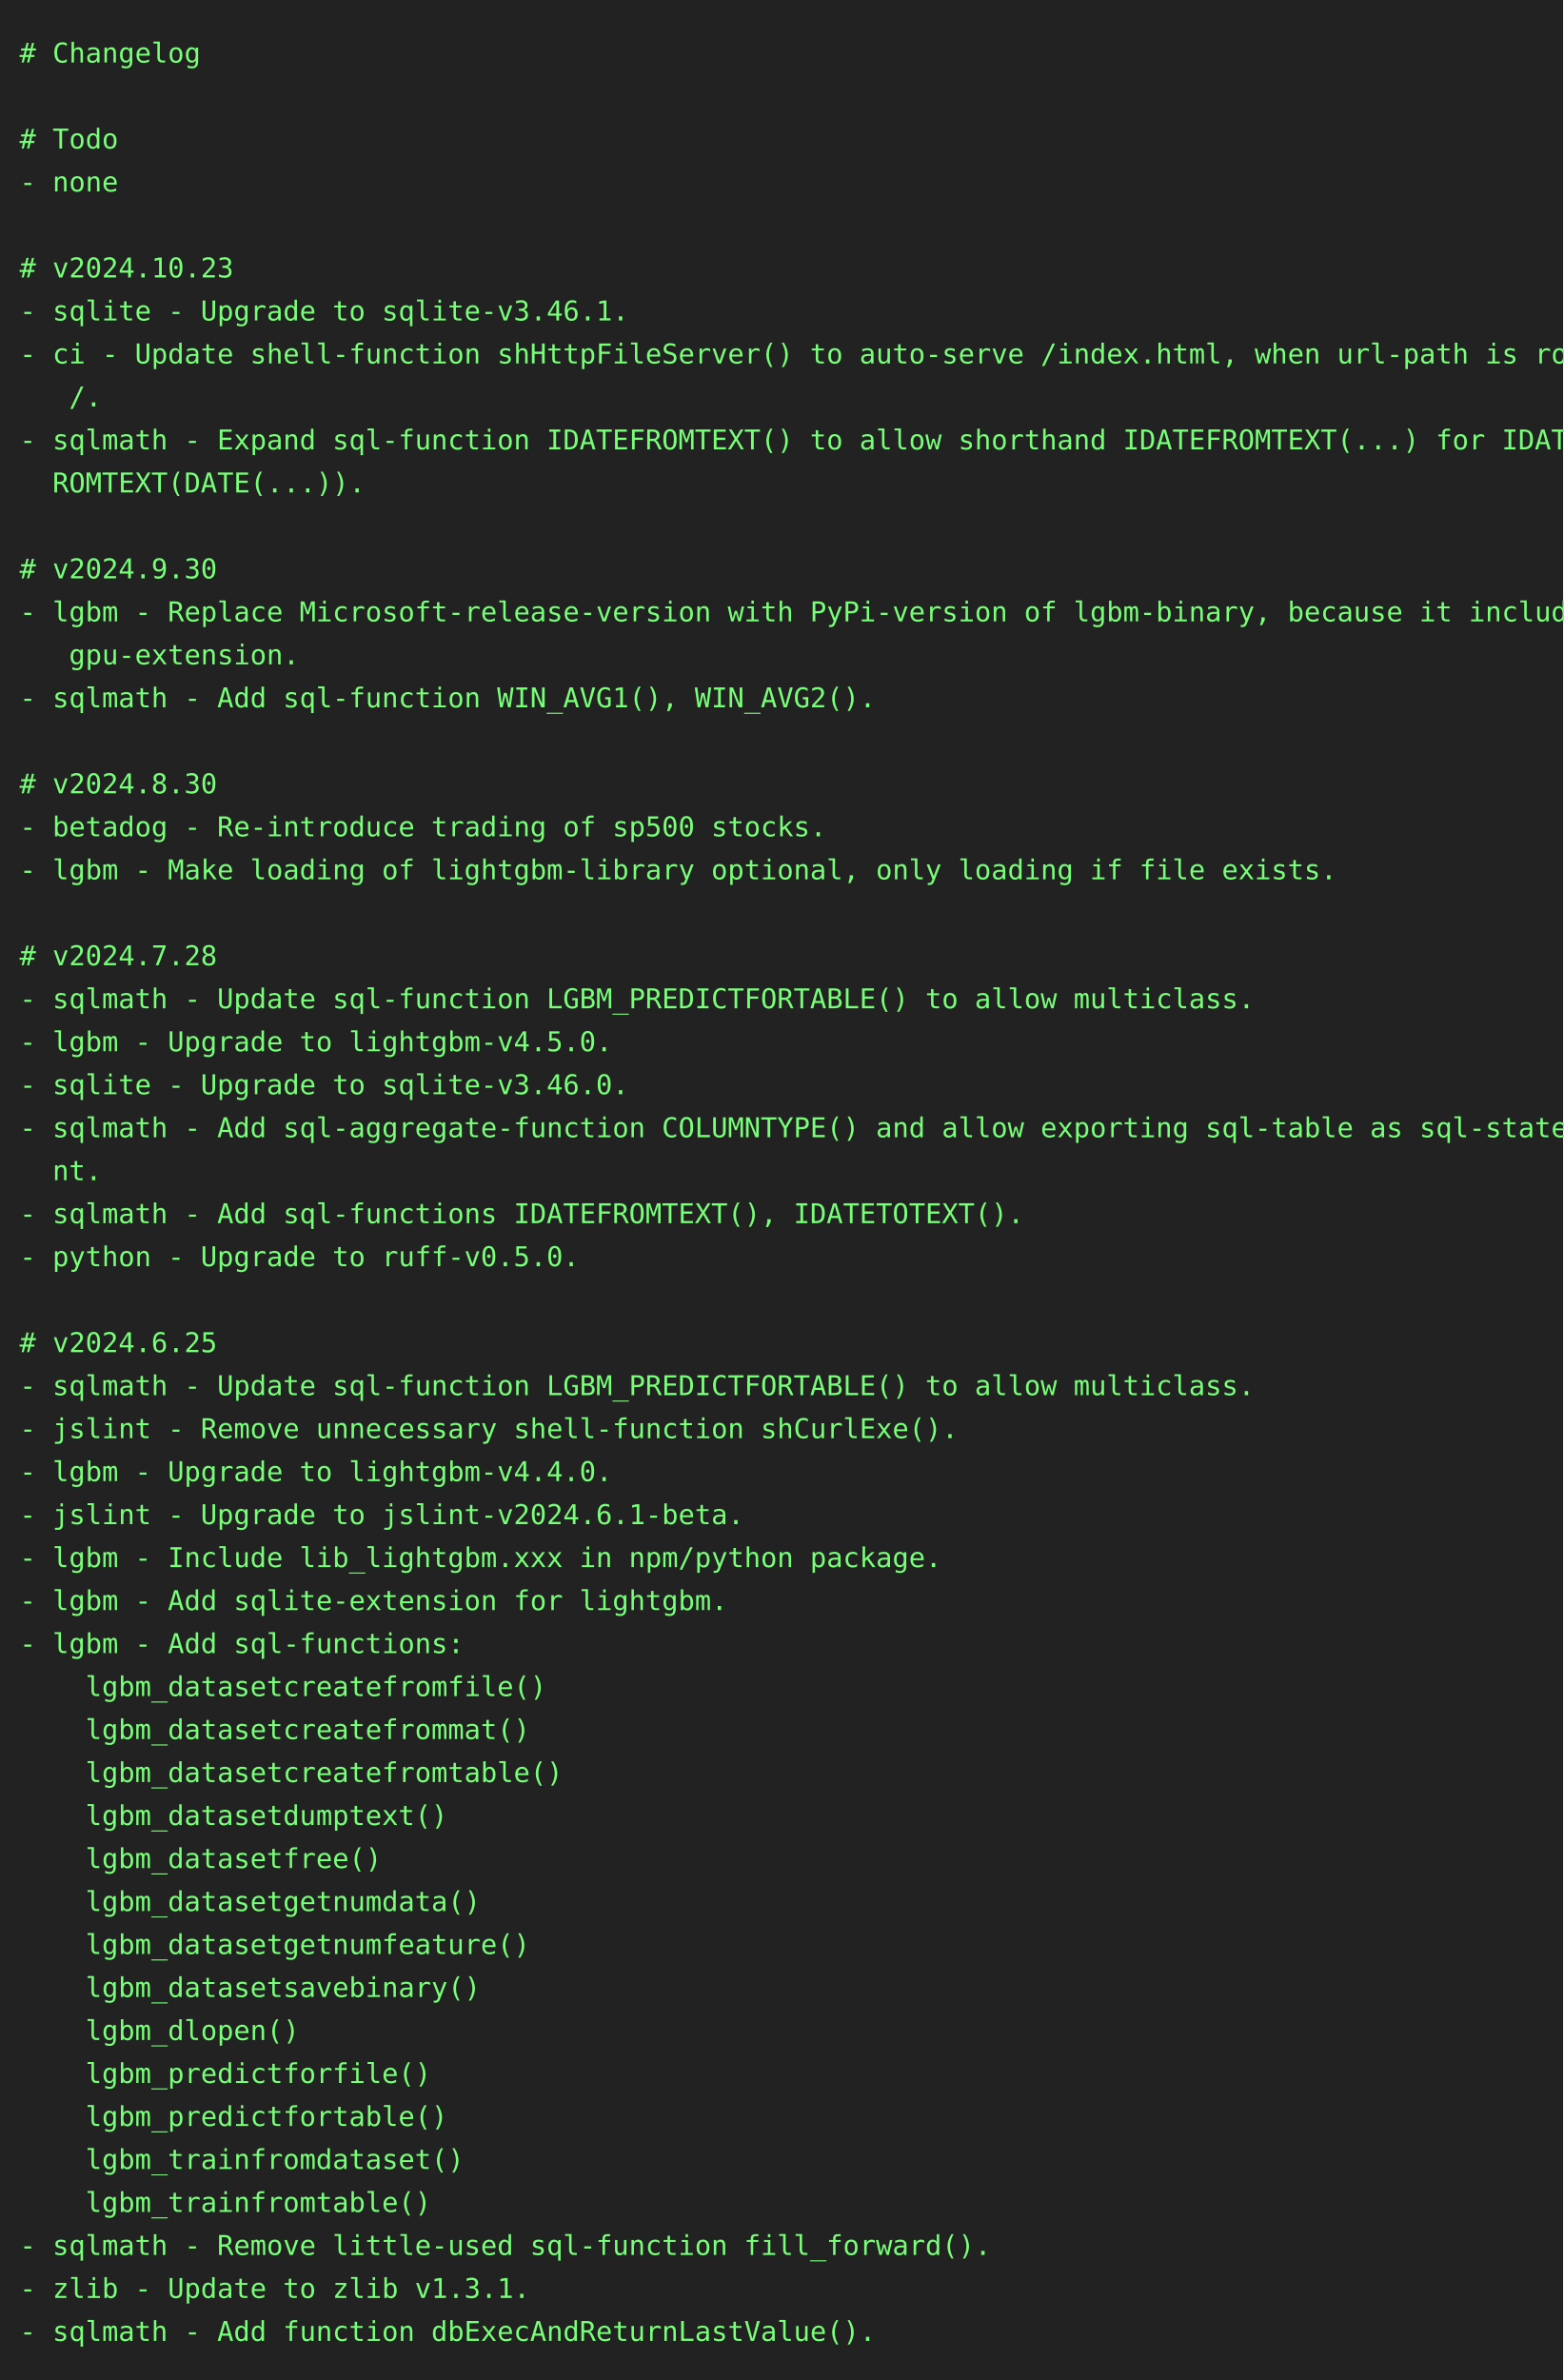
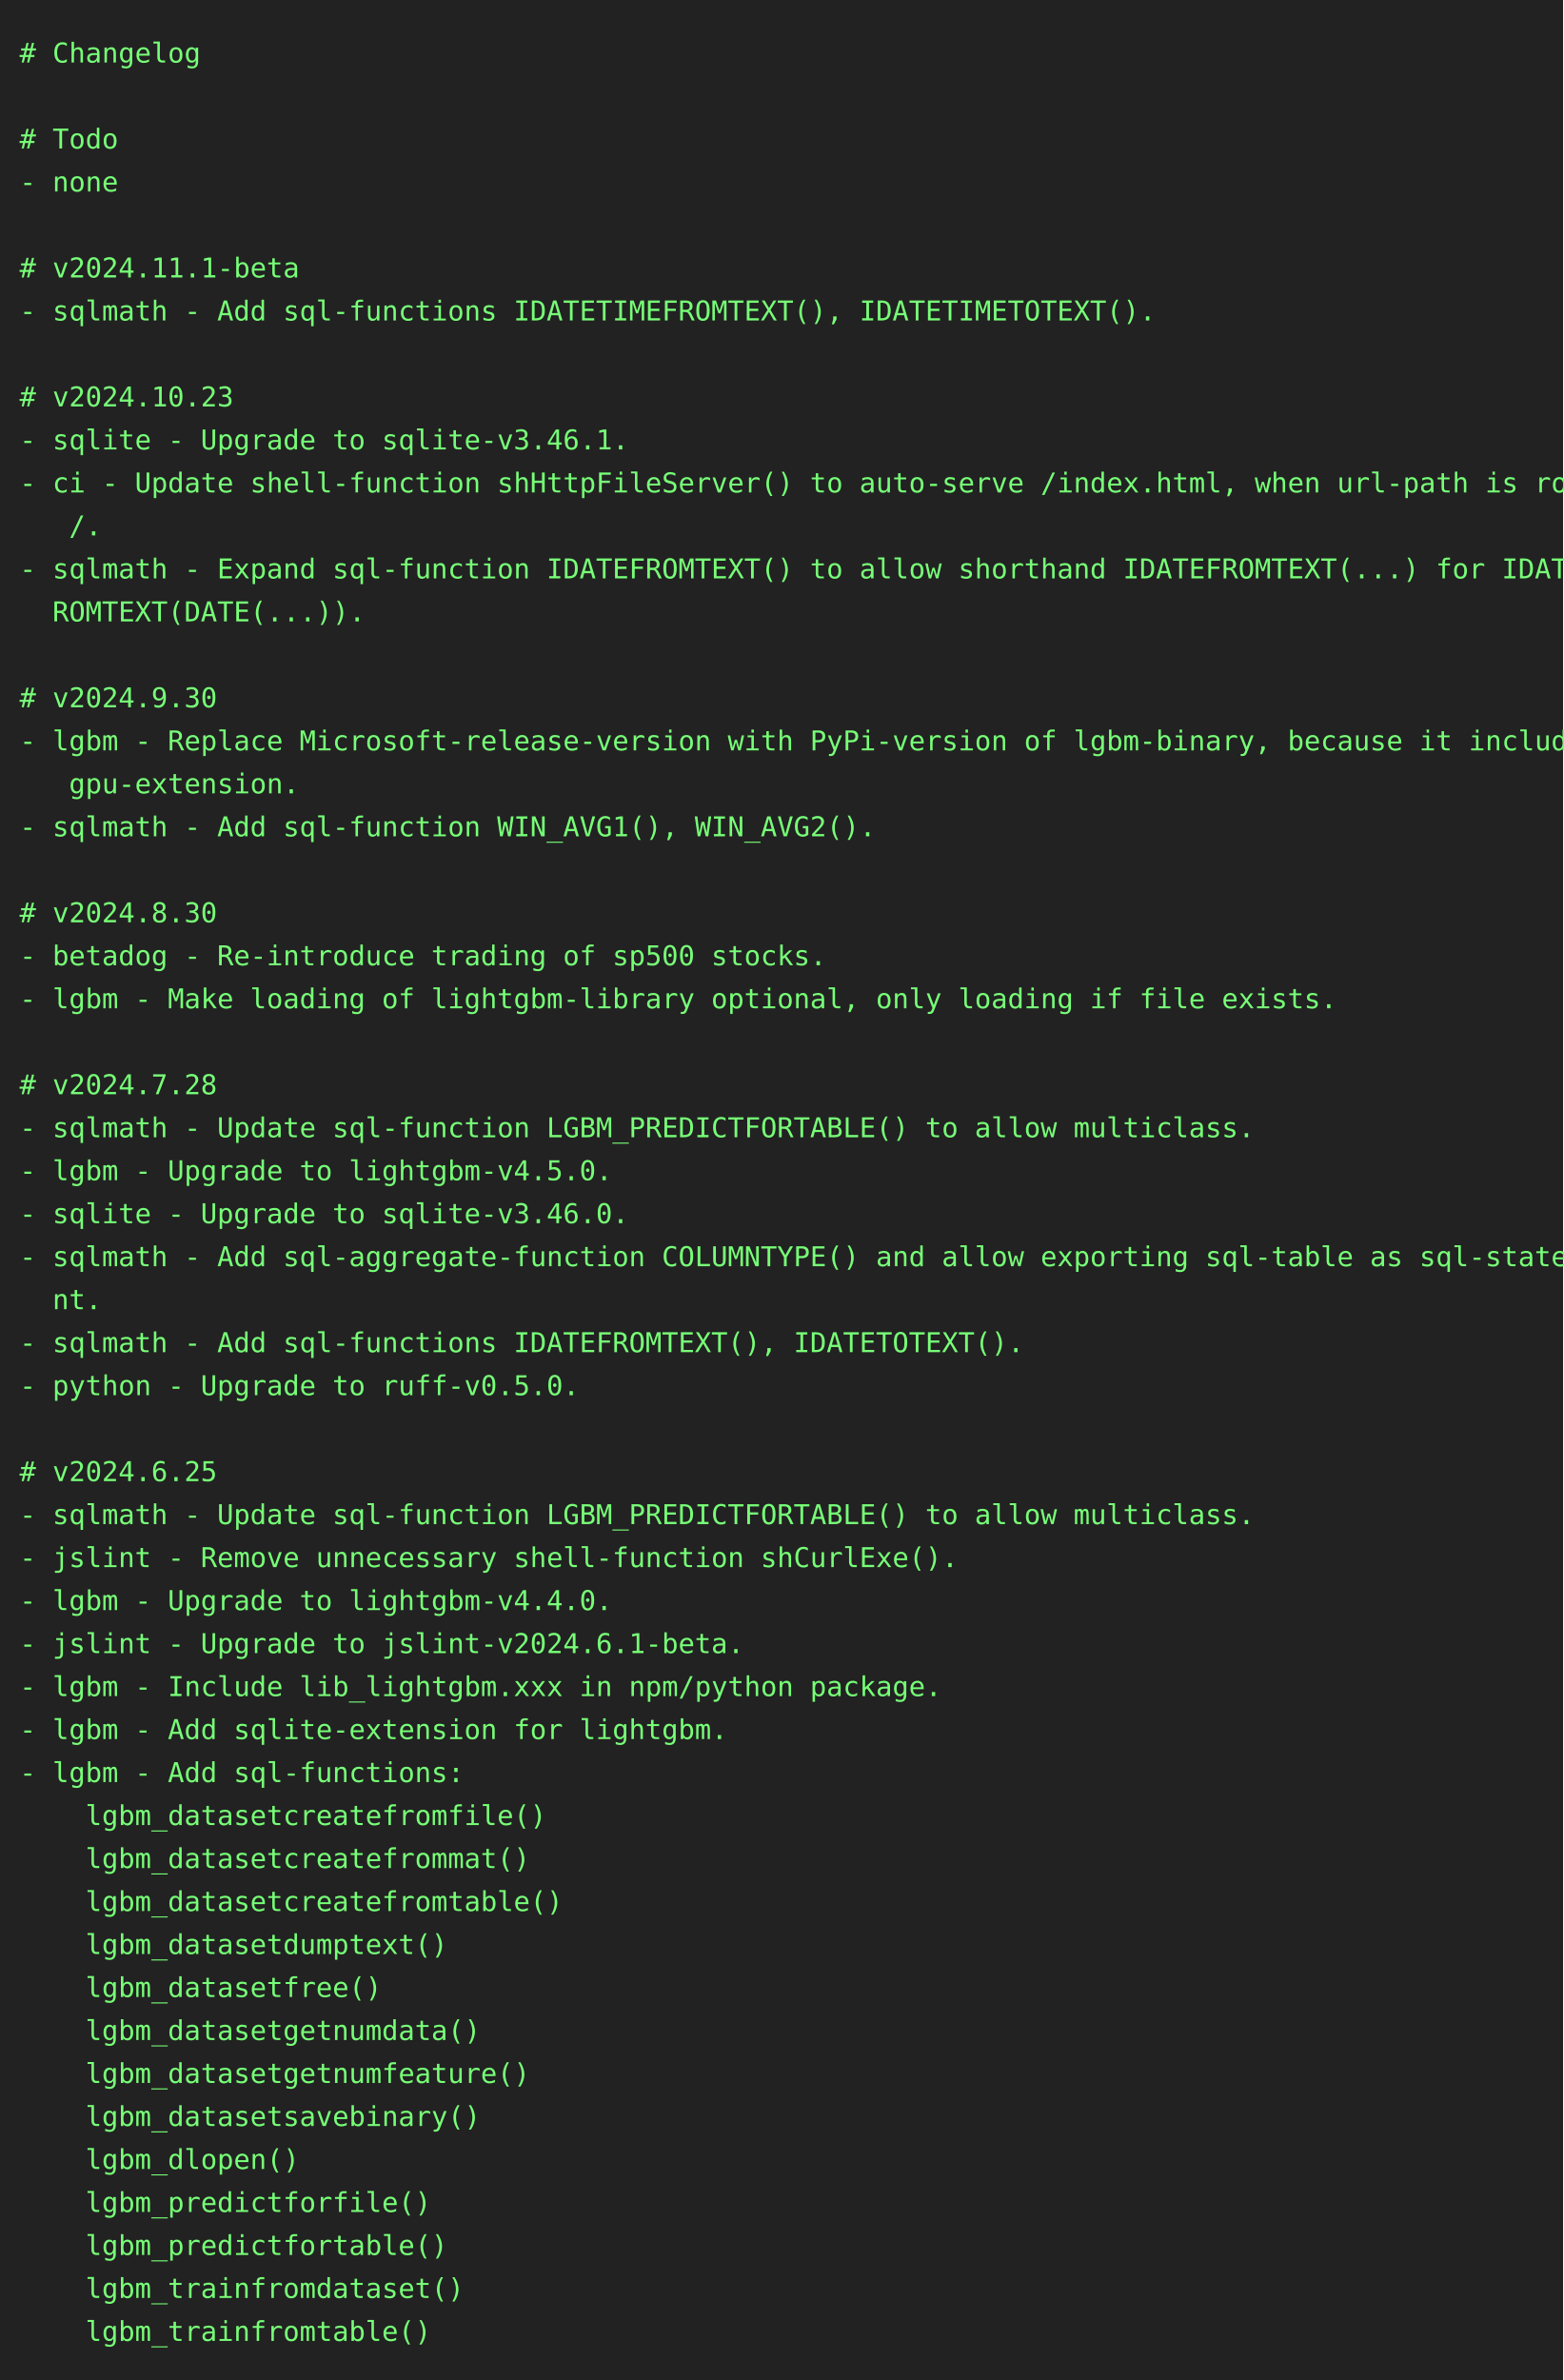
<svg xmlns="http://www.w3.org/2000/svg" height="1218" width="800">
  <rect height="1218" fill="#222" width="800" />
  <text fill="#7f7" font-family="consolas, menlo, monospace" font-size="14" xml:space="preserve">
    <tspan lengthAdjust="spacingAndGlyphs" textLength="768" x="10" y="32"># Changelog                                                                                      </tspan>
    <tspan lengthAdjust="spacingAndGlyphs" textLength="768" x="10" y="54">                                                                                                 </tspan>
    <tspan lengthAdjust="spacingAndGlyphs" textLength="768" x="10" y="76"># Todo                                                                                           </tspan>
    <tspan lengthAdjust="spacingAndGlyphs" textLength="768" x="10" y="98">- none                                                                                           </tspan>
    <tspan lengthAdjust="spacingAndGlyphs" textLength="768" x="10" y="120">                                                                                                 </tspan>
-     <tspan lengthAdjust="spacingAndGlyphs" textLength="768" x="10" y="142"># v2024.10.23                                                                                    </tspan>
-     <tspan lengthAdjust="spacingAndGlyphs" textLength="768" x="10" y="164">- sqlite - Upgrade to sqlite-v3.46.1.                                                            </tspan>
-     <tspan lengthAdjust="spacingAndGlyphs" textLength="768" x="10" y="186">- ci - Update shell-function shHttpFileServer() to auto-serve /index.html, when url-path is root\</tspan>
-     <tspan lengthAdjust="spacingAndGlyphs" textLength="768" x="10" y="208">   /.                                                                                            </tspan>
-     <tspan lengthAdjust="spacingAndGlyphs" textLength="768" x="10" y="230">- sqlmath - Expand sql-function IDATEFROMTEXT() to allow shorthand IDATEFROMTEXT(...) for IDATEF\</tspan>
-     <tspan lengthAdjust="spacingAndGlyphs" textLength="768" x="10" y="252">  ROMTEXT(DATE(...)).                                                                            </tspan>
-     <tspan lengthAdjust="spacingAndGlyphs" textLength="768" x="10" y="274">                                                                                                 </tspan>
-     <tspan lengthAdjust="spacingAndGlyphs" textLength="768" x="10" y="296"># v2024.9.30                                                                                     </tspan>
-     <tspan lengthAdjust="spacingAndGlyphs" textLength="768" x="10" y="318">- lgbm - Replace Microsoft-release-version with PyPi-version of lgbm-binary, because it includes\</tspan>
-     <tspan lengthAdjust="spacingAndGlyphs" textLength="768" x="10" y="340">   gpu-extension.                                                                                </tspan>
-     <tspan lengthAdjust="spacingAndGlyphs" textLength="768" x="10" y="362">- sqlmath - Add sql-function WIN_AVG1(), WIN_AVG2().                                             </tspan>
-     <tspan lengthAdjust="spacingAndGlyphs" textLength="768" x="10" y="384">                                                                                                 </tspan>
-     <tspan lengthAdjust="spacingAndGlyphs" textLength="768" x="10" y="406"># v2024.8.30                                                                                     </tspan>
-     <tspan lengthAdjust="spacingAndGlyphs" textLength="768" x="10" y="428">- betadog - Re-introduce trading of sp500 stocks.                                                </tspan>
-     <tspan lengthAdjust="spacingAndGlyphs" textLength="768" x="10" y="450">- lgbm - Make loading of lightgbm-library optional, only loading if file exists.                 </tspan>
-     <tspan lengthAdjust="spacingAndGlyphs" textLength="768" x="10" y="472">                                                                                                 </tspan>
-     <tspan lengthAdjust="spacingAndGlyphs" textLength="768" x="10" y="494"># v2024.7.28                                                                                     </tspan>
-     <tspan lengthAdjust="spacingAndGlyphs" textLength="768" x="10" y="516">- sqlmath - Update sql-function LGBM_PREDICTFORTABLE() to allow multiclass.                      </tspan>
-     <tspan lengthAdjust="spacingAndGlyphs" textLength="768" x="10" y="538">- lgbm - Upgrade to lightgbm-v4.5.0.                                                             </tspan>
-     <tspan lengthAdjust="spacingAndGlyphs" textLength="768" x="10" y="560">- sqlite - Upgrade to sqlite-v3.46.0.                                                            </tspan>
-     <tspan lengthAdjust="spacingAndGlyphs" textLength="768" x="10" y="582">- sqlmath - Add sql-aggregate-function COLUMNTYPE() and allow exporting sql-table as sql-stateme\</tspan>
-     <tspan lengthAdjust="spacingAndGlyphs" textLength="768" x="10" y="604">  nt.                                                                                            </tspan>
-     <tspan lengthAdjust="spacingAndGlyphs" textLength="768" x="10" y="626">- sqlmath - Add sql-functions IDATEFROMTEXT(), IDATETOTEXT().                                    </tspan>
-     <tspan lengthAdjust="spacingAndGlyphs" textLength="768" x="10" y="648">- python - Upgrade to ruff-v0.5.0.                                                               </tspan>
-     <tspan lengthAdjust="spacingAndGlyphs" textLength="768" x="10" y="670">                                                                                                 </tspan>
-     <tspan lengthAdjust="spacingAndGlyphs" textLength="768" x="10" y="692"># v2024.6.25                                                                                     </tspan>
-     <tspan lengthAdjust="spacingAndGlyphs" textLength="768" x="10" y="714">- sqlmath - Update sql-function LGBM_PREDICTFORTABLE() to allow multiclass.                      </tspan>
-     <tspan lengthAdjust="spacingAndGlyphs" textLength="768" x="10" y="736">- jslint - Remove unnecessary shell-function shCurlExe().                                        </tspan>
-     <tspan lengthAdjust="spacingAndGlyphs" textLength="768" x="10" y="758">- lgbm - Upgrade to lightgbm-v4.4.0.                                                             </tspan>
-     <tspan lengthAdjust="spacingAndGlyphs" textLength="768" x="10" y="780">- jslint - Upgrade to jslint-v2024.6.1-beta.                                                     </tspan>
-     <tspan lengthAdjust="spacingAndGlyphs" textLength="768" x="10" y="802">- lgbm - Include lib_lightgbm.xxx in npm/python package.                                         </tspan>
-     <tspan lengthAdjust="spacingAndGlyphs" textLength="768" x="10" y="824">- lgbm - Add sqlite-extension for lightgbm.                                                      </tspan>
-     <tspan lengthAdjust="spacingAndGlyphs" textLength="768" x="10" y="846">- lgbm - Add sql-functions:                                                                      </tspan>
-     <tspan lengthAdjust="spacingAndGlyphs" textLength="768" x="10" y="868">    lgbm_datasetcreatefromfile()                                                                 </tspan>
-     <tspan lengthAdjust="spacingAndGlyphs" textLength="768" x="10" y="890">    lgbm_datasetcreatefrommat()                                                                  </tspan>
-     <tspan lengthAdjust="spacingAndGlyphs" textLength="768" x="10" y="912">    lgbm_datasetcreatefromtable()                                                                </tspan>
-     <tspan lengthAdjust="spacingAndGlyphs" textLength="768" x="10" y="934">    lgbm_datasetdumptext()                                                                       </tspan>
-     <tspan lengthAdjust="spacingAndGlyphs" textLength="768" x="10" y="956">    lgbm_datasetfree()                                                                           </tspan>
-     <tspan lengthAdjust="spacingAndGlyphs" textLength="768" x="10" y="978">    lgbm_datasetgetnumdata()                                                                     </tspan>
-     <tspan lengthAdjust="spacingAndGlyphs" textLength="768" x="10" y="1000">    lgbm_datasetgetnumfeature()                                                                  </tspan>
-     <tspan lengthAdjust="spacingAndGlyphs" textLength="768" x="10" y="1022">    lgbm_datasetsavebinary()                                                                     </tspan>
-     <tspan lengthAdjust="spacingAndGlyphs" textLength="768" x="10" y="1044">    lgbm_dlopen()                                                                                </tspan>
-     <tspan lengthAdjust="spacingAndGlyphs" textLength="768" x="10" y="1066">    lgbm_predictforfile()                                                                        </tspan>
-     <tspan lengthAdjust="spacingAndGlyphs" textLength="768" x="10" y="1088">    lgbm_predictfortable()                                                                       </tspan>
-     <tspan lengthAdjust="spacingAndGlyphs" textLength="768" x="10" y="1110">    lgbm_trainfromdataset()                                                                      </tspan>
-     <tspan lengthAdjust="spacingAndGlyphs" textLength="768" x="10" y="1132">    lgbm_trainfromtable()                                                                        </tspan>
-     <tspan lengthAdjust="spacingAndGlyphs" textLength="768" x="10" y="1154">- sqlmath - Remove little-used sql-function fill_forward().                                      </tspan>
-     <tspan lengthAdjust="spacingAndGlyphs" textLength="768" x="10" y="1176">- zlib - Update to zlib v1.3.1.                                                                  </tspan>
-     <tspan lengthAdjust="spacingAndGlyphs" textLength="768" x="10" y="1198">- sqlmath - Add function dbExecAndReturnLastValue().                                             </tspan>
+     <tspan lengthAdjust="spacingAndGlyphs" textLength="768" x="10" y="142"># v2024.11.1-beta                                                                                </tspan>
+     <tspan lengthAdjust="spacingAndGlyphs" textLength="768" x="10" y="164">- sqlmath - Add sql-functions IDATETIMEFROMTEXT(), IDATETIMETOTEXT().                            </tspan>
+     <tspan lengthAdjust="spacingAndGlyphs" textLength="768" x="10" y="186">                                                                                                 </tspan>
+     <tspan lengthAdjust="spacingAndGlyphs" textLength="768" x="10" y="208"># v2024.10.23                                                                                    </tspan>
+     <tspan lengthAdjust="spacingAndGlyphs" textLength="768" x="10" y="230">- sqlite - Upgrade to sqlite-v3.46.1.                                                            </tspan>
+     <tspan lengthAdjust="spacingAndGlyphs" textLength="768" x="10" y="252">- ci - Update shell-function shHttpFileServer() to auto-serve /index.html, when url-path is root\</tspan>
+     <tspan lengthAdjust="spacingAndGlyphs" textLength="768" x="10" y="274">   /.                                                                                            </tspan>
+     <tspan lengthAdjust="spacingAndGlyphs" textLength="768" x="10" y="296">- sqlmath - Expand sql-function IDATEFROMTEXT() to allow shorthand IDATEFROMTEXT(...) for IDATEF\</tspan>
+     <tspan lengthAdjust="spacingAndGlyphs" textLength="768" x="10" y="318">  ROMTEXT(DATE(...)).                                                                            </tspan>
+     <tspan lengthAdjust="spacingAndGlyphs" textLength="768" x="10" y="340">                                                                                                 </tspan>
+     <tspan lengthAdjust="spacingAndGlyphs" textLength="768" x="10" y="362"># v2024.9.30                                                                                     </tspan>
+     <tspan lengthAdjust="spacingAndGlyphs" textLength="768" x="10" y="384">- lgbm - Replace Microsoft-release-version with PyPi-version of lgbm-binary, because it includes\</tspan>
+     <tspan lengthAdjust="spacingAndGlyphs" textLength="768" x="10" y="406">   gpu-extension.                                                                                </tspan>
+     <tspan lengthAdjust="spacingAndGlyphs" textLength="768" x="10" y="428">- sqlmath - Add sql-function WIN_AVG1(), WIN_AVG2().                                             </tspan>
+     <tspan lengthAdjust="spacingAndGlyphs" textLength="768" x="10" y="450">                                                                                                 </tspan>
+     <tspan lengthAdjust="spacingAndGlyphs" textLength="768" x="10" y="472"># v2024.8.30                                                                                     </tspan>
+     <tspan lengthAdjust="spacingAndGlyphs" textLength="768" x="10" y="494">- betadog - Re-introduce trading of sp500 stocks.                                                </tspan>
+     <tspan lengthAdjust="spacingAndGlyphs" textLength="768" x="10" y="516">- lgbm - Make loading of lightgbm-library optional, only loading if file exists.                 </tspan>
+     <tspan lengthAdjust="spacingAndGlyphs" textLength="768" x="10" y="538">                                                                                                 </tspan>
+     <tspan lengthAdjust="spacingAndGlyphs" textLength="768" x="10" y="560"># v2024.7.28                                                                                     </tspan>
+     <tspan lengthAdjust="spacingAndGlyphs" textLength="768" x="10" y="582">- sqlmath - Update sql-function LGBM_PREDICTFORTABLE() to allow multiclass.                      </tspan>
+     <tspan lengthAdjust="spacingAndGlyphs" textLength="768" x="10" y="604">- lgbm - Upgrade to lightgbm-v4.5.0.                                                             </tspan>
+     <tspan lengthAdjust="spacingAndGlyphs" textLength="768" x="10" y="626">- sqlite - Upgrade to sqlite-v3.46.0.                                                            </tspan>
+     <tspan lengthAdjust="spacingAndGlyphs" textLength="768" x="10" y="648">- sqlmath - Add sql-aggregate-function COLUMNTYPE() and allow exporting sql-table as sql-stateme\</tspan>
+     <tspan lengthAdjust="spacingAndGlyphs" textLength="768" x="10" y="670">  nt.                                                                                            </tspan>
+     <tspan lengthAdjust="spacingAndGlyphs" textLength="768" x="10" y="692">- sqlmath - Add sql-functions IDATEFROMTEXT(), IDATETOTEXT().                                    </tspan>
+     <tspan lengthAdjust="spacingAndGlyphs" textLength="768" x="10" y="714">- python - Upgrade to ruff-v0.5.0.                                                               </tspan>
+     <tspan lengthAdjust="spacingAndGlyphs" textLength="768" x="10" y="736">                                                                                                 </tspan>
+     <tspan lengthAdjust="spacingAndGlyphs" textLength="768" x="10" y="758"># v2024.6.25                                                                                     </tspan>
+     <tspan lengthAdjust="spacingAndGlyphs" textLength="768" x="10" y="780">- sqlmath - Update sql-function LGBM_PREDICTFORTABLE() to allow multiclass.                      </tspan>
+     <tspan lengthAdjust="spacingAndGlyphs" textLength="768" x="10" y="802">- jslint - Remove unnecessary shell-function shCurlExe().                                        </tspan>
+     <tspan lengthAdjust="spacingAndGlyphs" textLength="768" x="10" y="824">- lgbm - Upgrade to lightgbm-v4.4.0.                                                             </tspan>
+     <tspan lengthAdjust="spacingAndGlyphs" textLength="768" x="10" y="846">- jslint - Upgrade to jslint-v2024.6.1-beta.                                                     </tspan>
+     <tspan lengthAdjust="spacingAndGlyphs" textLength="768" x="10" y="868">- lgbm - Include lib_lightgbm.xxx in npm/python package.                                         </tspan>
+     <tspan lengthAdjust="spacingAndGlyphs" textLength="768" x="10" y="890">- lgbm - Add sqlite-extension for lightgbm.                                                      </tspan>
+     <tspan lengthAdjust="spacingAndGlyphs" textLength="768" x="10" y="912">- lgbm - Add sql-functions:                                                                      </tspan>
+     <tspan lengthAdjust="spacingAndGlyphs" textLength="768" x="10" y="934">    lgbm_datasetcreatefromfile()                                                                 </tspan>
+     <tspan lengthAdjust="spacingAndGlyphs" textLength="768" x="10" y="956">    lgbm_datasetcreatefrommat()                                                                  </tspan>
+     <tspan lengthAdjust="spacingAndGlyphs" textLength="768" x="10" y="978">    lgbm_datasetcreatefromtable()                                                                </tspan>
+     <tspan lengthAdjust="spacingAndGlyphs" textLength="768" x="10" y="1000">    lgbm_datasetdumptext()                                                                       </tspan>
+     <tspan lengthAdjust="spacingAndGlyphs" textLength="768" x="10" y="1022">    lgbm_datasetfree()                                                                           </tspan>
+     <tspan lengthAdjust="spacingAndGlyphs" textLength="768" x="10" y="1044">    lgbm_datasetgetnumdata()                                                                     </tspan>
+     <tspan lengthAdjust="spacingAndGlyphs" textLength="768" x="10" y="1066">    lgbm_datasetgetnumfeature()                                                                  </tspan>
+     <tspan lengthAdjust="spacingAndGlyphs" textLength="768" x="10" y="1088">    lgbm_datasetsavebinary()                                                                     </tspan>
+     <tspan lengthAdjust="spacingAndGlyphs" textLength="768" x="10" y="1110">    lgbm_dlopen()                                                                                </tspan>
+     <tspan lengthAdjust="spacingAndGlyphs" textLength="768" x="10" y="1132">    lgbm_predictforfile()                                                                        </tspan>
+     <tspan lengthAdjust="spacingAndGlyphs" textLength="768" x="10" y="1154">    lgbm_predictfortable()                                                                       </tspan>
+     <tspan lengthAdjust="spacingAndGlyphs" textLength="768" x="10" y="1176">    lgbm_trainfromdataset()                                                                      </tspan>
+     <tspan lengthAdjust="spacingAndGlyphs" textLength="768" x="10" y="1198">    lgbm_trainfromtable()                                                                        </tspan>
  </text>
</svg>
